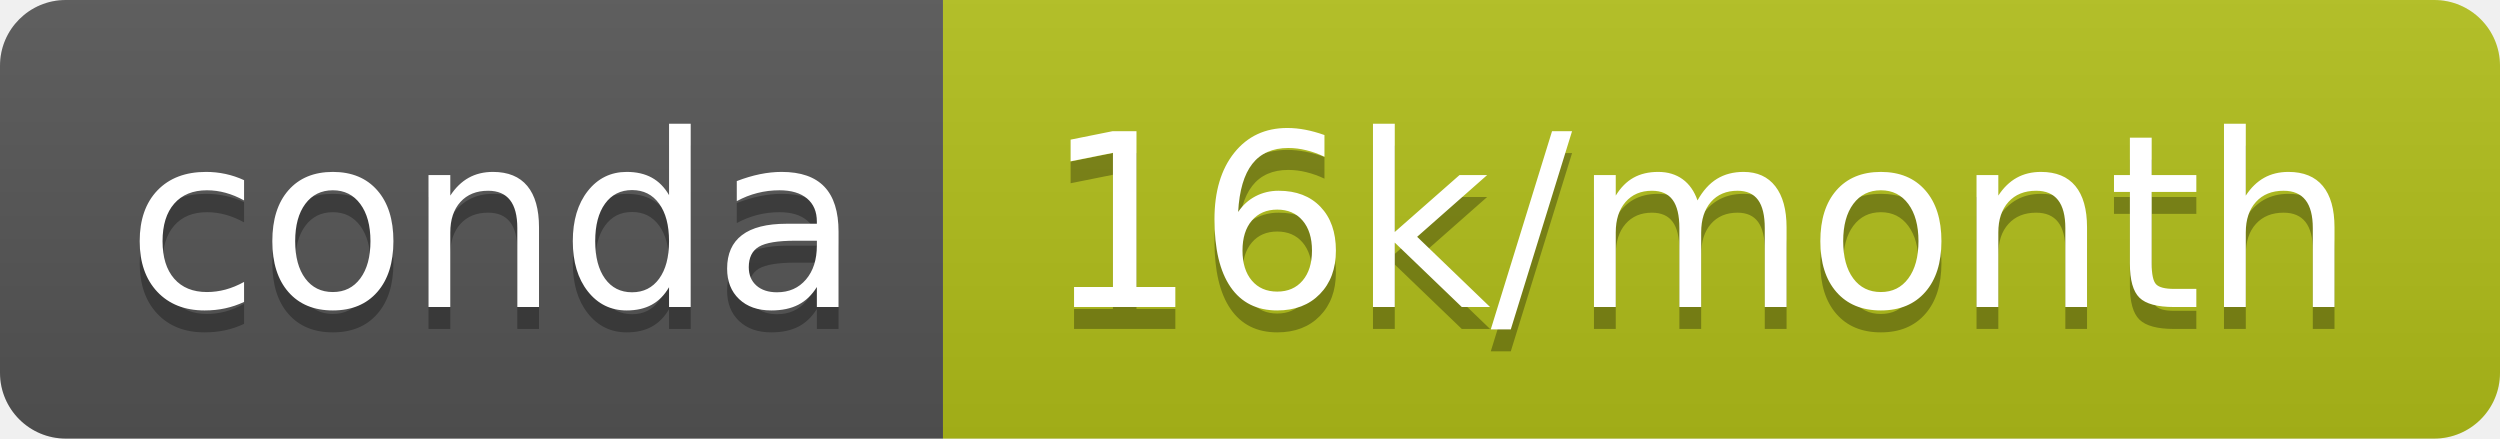
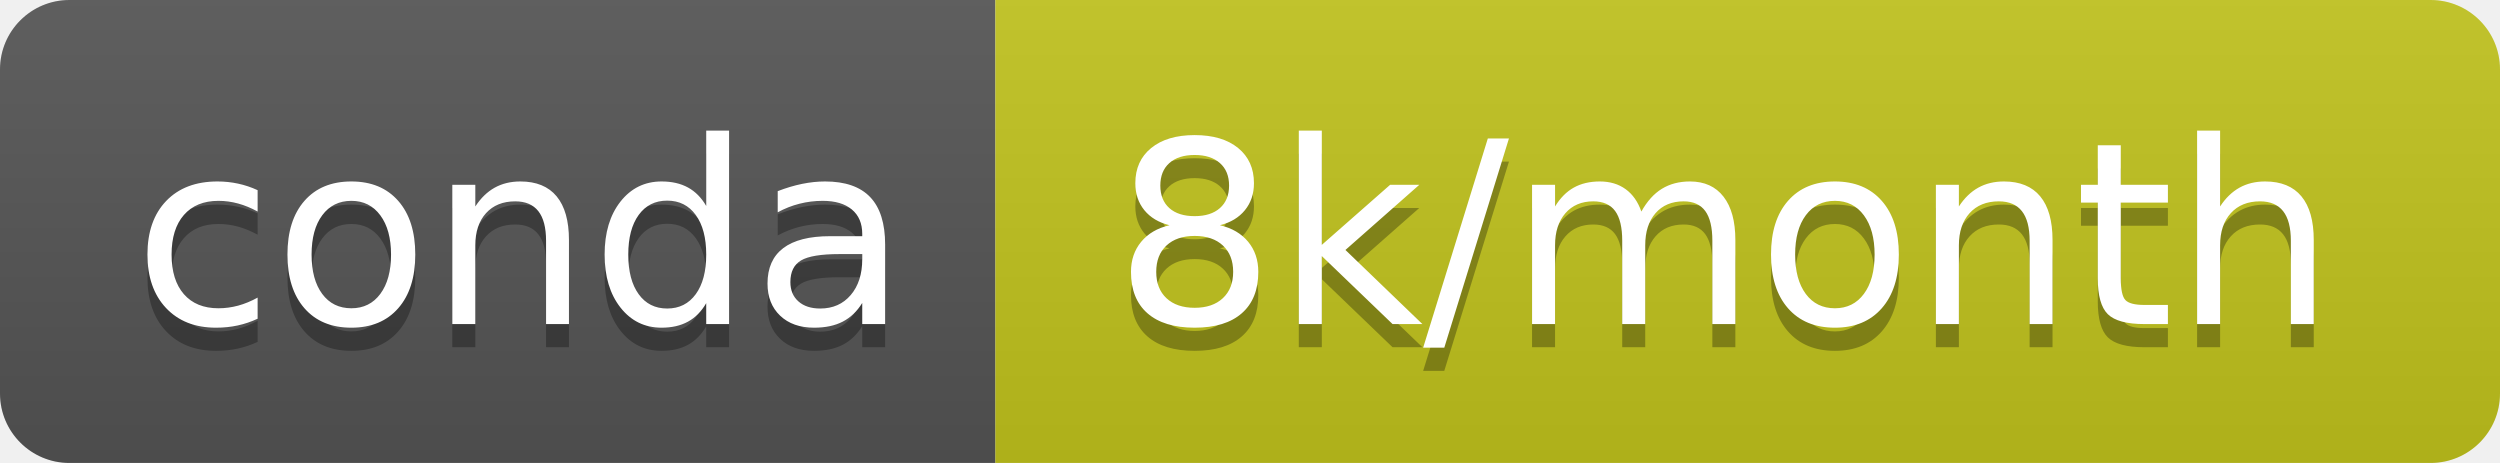
- <svg xmlns="http://www.w3.org/2000/svg" width="114" height="20" role="img" aria-label="conda: 16k/month">
+ <svg xmlns="http://www.w3.org/2000/svg" width="108" height="20" role="img" aria-label="conda: 8k/month">
  <linearGradient id="s" x2="0" y2="100%">
    <stop offset="0" stop-color="#bbb" stop-opacity=".1" />
    <stop offset="1" stop-opacity=".1" />
  </linearGradient>
  <clipPath id="r">
-     <rect width="114" height="20" rx="3" fill="#fff" />
+     <rect width="108" height="20" rx="3" fill="#fff" />
  </clipPath>
  <g clip-path="url(#r)">
    <rect width="43" height="20" fill="#555" />
-     <rect x="43" width="71" height="20" fill="#b2c01a" />
-     <rect width="114" height="20" fill="url(#s)" />
+     <rect x="43" width="65" height="20" fill="#c2c41d" />
+     <rect width="108" height="20" fill="url(#s)" />
  </g>
  <g fill="#fff" text-anchor="middle" font-family="Verdana,Geneva,DejaVu Sans,sans-serif" text-rendering="geometricPrecision" font-size="110">
    <text aria-hidden="true" x="225" y="150" fill="#010101" fill-opacity=".3" transform="scale(.1)" textLength="330">conda</text>
    <text x="225" y="140" transform="scale(.1)" fill="#fff" textLength="330">conda</text>
-     <text aria-hidden="true" x="775" y="150" fill="#010101" fill-opacity=".3" transform="scale(.1)" textLength="610">16k/month</text>
-     <text x="775" y="140" transform="scale(.1)" fill="#fff" textLength="610">16k/month</text>
+     <text aria-hidden="true" x="745" y="150" fill="#010101" fill-opacity=".3" transform="scale(.1)" textLength="550">8k/month</text>
+     <text x="745" y="140" transform="scale(.1)" fill="#fff" textLength="550">8k/month</text>
  </g>
</svg>
